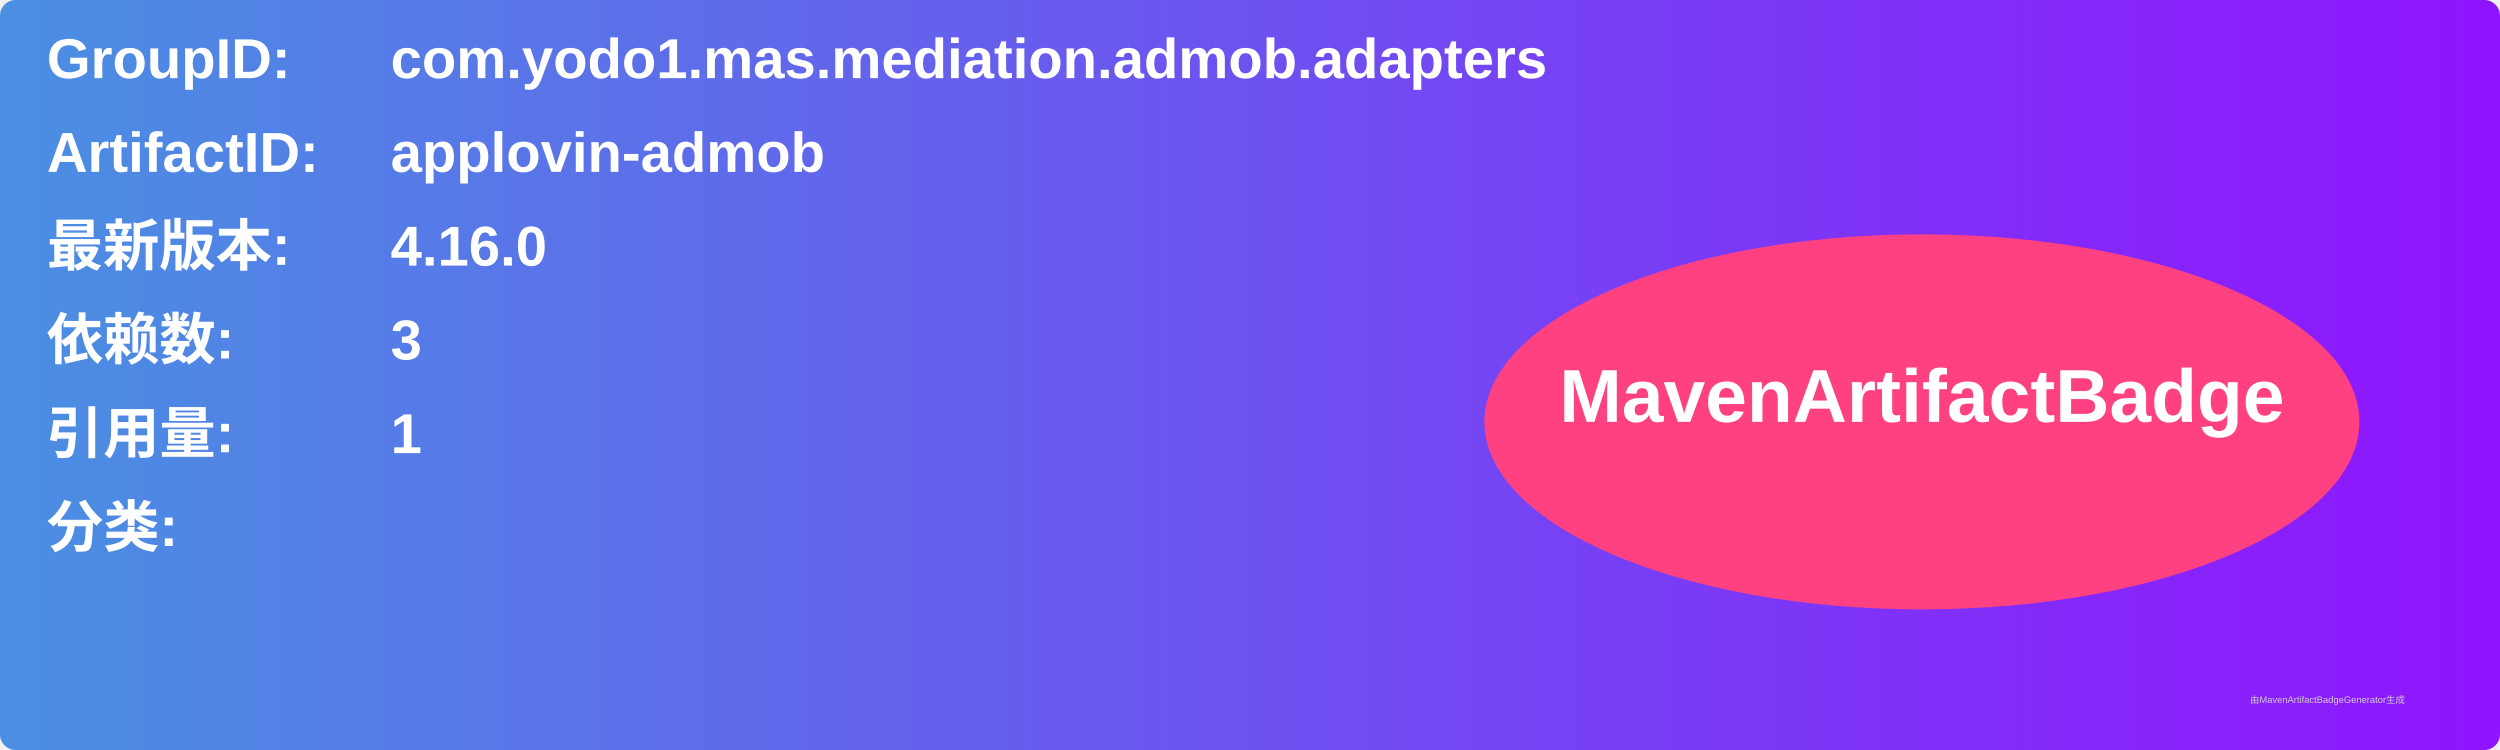
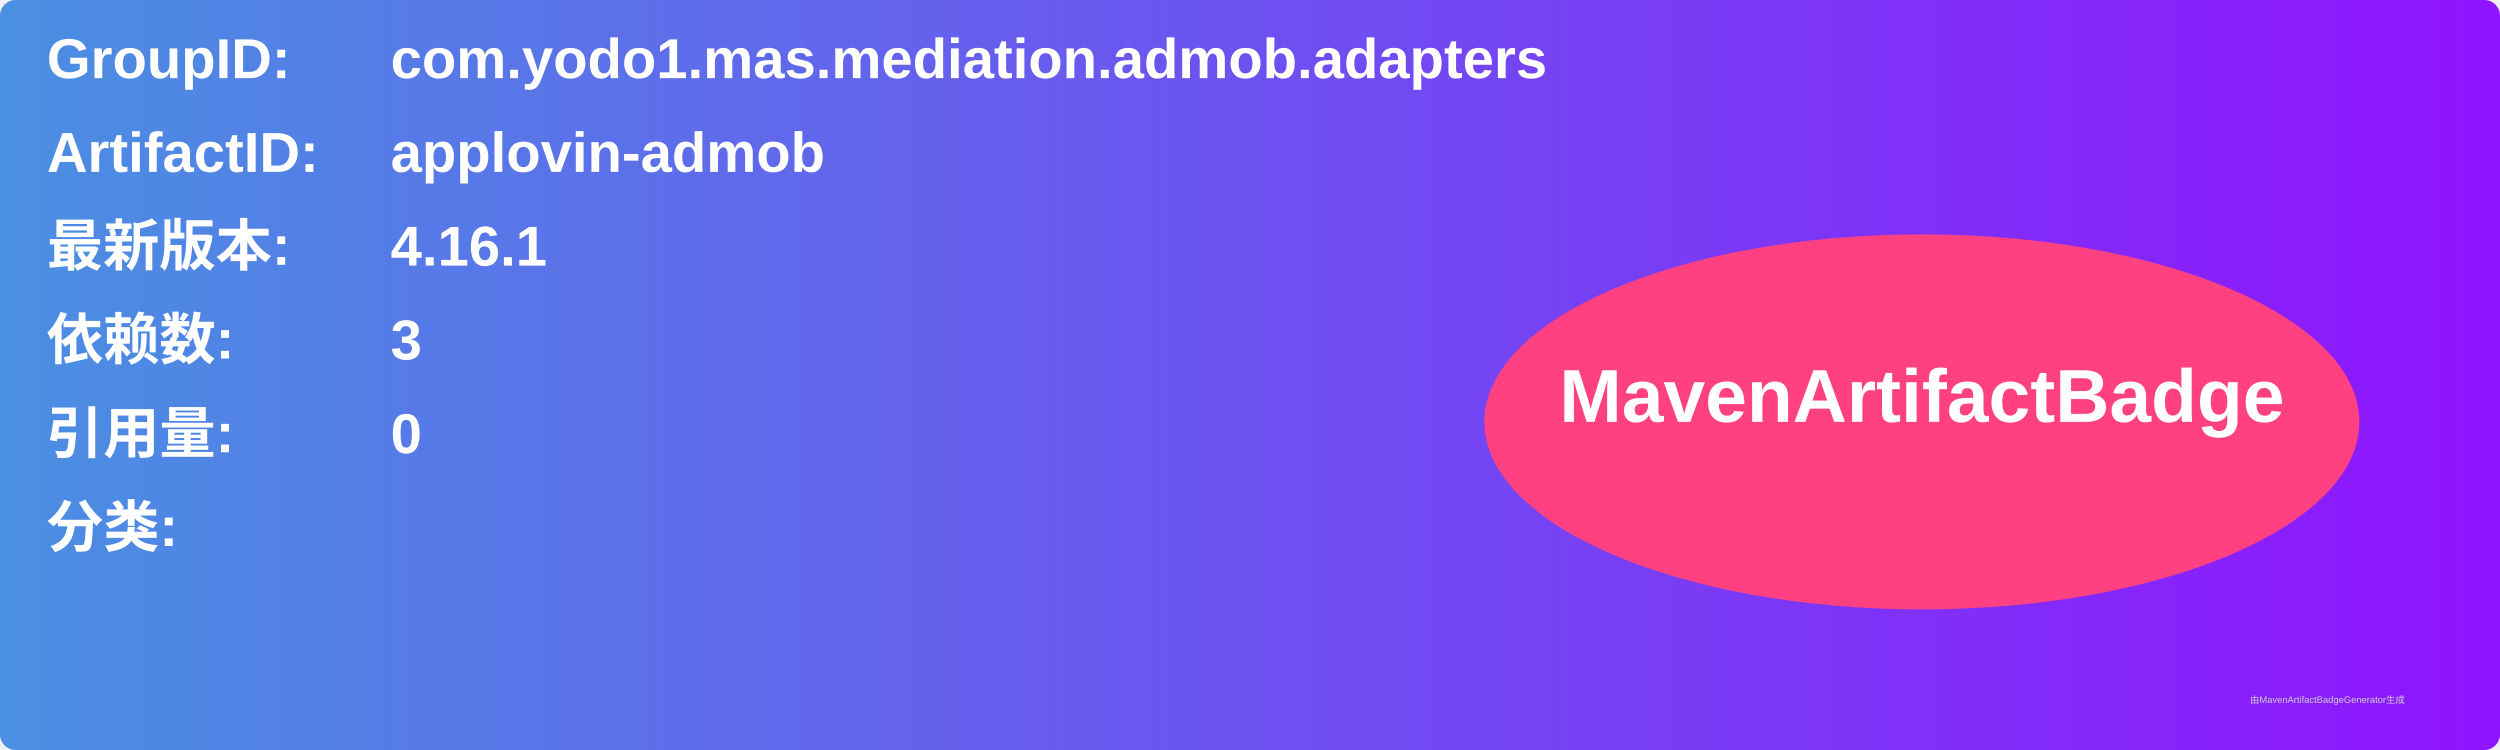
<svg xmlns="http://www.w3.org/2000/svg" width="800" height="240" viewBox="0 0 800 240">
  <linearGradient id="grad" x1="0%" y1="0%" x2="100%" y2="0%">
    <stop offset="0%" stop-color="#4a90e2" />
    <stop offset="100%" stop-color="#9013fe" />
  </linearGradient>
  <rect width="100%" height="100%" rx="5" ry="5" fill="url(#grad)" />
  <g transform="translate(15, 15)">
    <text x="0" y="10" font-family="Arial" font-size="18" fill="white" font-weight="bold" width="260">GroupID:</text>
    <text x="110" y="10" font-family="Arial" font-size="18" fill="white" font-weight="bold" width="460">com.yodo1.mas.mediation.admob.adapters</text>
    <text x="0" y="40" font-family="Arial" font-size="18" fill="white" font-weight="bold" width="260">ArtifactID:</text>
    <text x="110" y="40" font-family="Arial" font-size="18" fill="white" font-weight="bold" width="460">applovin-admob</text>
    <text x="0" y="70" font-family="Arial" font-size="18" fill="white" font-weight="bold">最新版本:</text>
    <text x="110" y="70" font-family="Arial" font-size="18" fill="white" font-weight="bold">
-       <tspan font-weight="bold">4.16.0</tspan>
+       <tspan font-weight="bold">4.16.1</tspan>
    </text>
    <text x="0" y="100" font-family="Arial" font-size="18" fill="white" font-weight="bold">依赖数: </text>
    <text x="110" y="100" font-family="Arial" font-size="18" fill="white">
      <tspan font-weight="bold">3</tspan>
    </text>
    <text x="0" y="130" font-family="Arial" font-size="18" fill="white" font-weight="bold">引用量: </text>
    <text x="110" y="130" font-family="Arial" font-size="18" fill="white">
-       <tspan font-weight="bold">1</tspan>
+       <tspan font-weight="bold">0</tspan>
    </text>
    <text x="0" y="160" font-family="Arial" font-size="18" fill="white" font-weight="bold">分类:</text>
    <text x="10" y="190" font-family="Arial" font-size="10" fill="white">
      <tspan font-weight="bold" />
    </text>
    <ellipse cx="600" cy="120" rx="140" ry="60" fill="#ff4081" />
    <text x="600" y="120" text-anchor="middle" font-family="Arial" font-size="24" fill="white" font-weight="bold">MavenArtifactBadge</text>
  </g>
  <text x="720" y="225" font-family="Arial" font-size="3" fill="#d0d0d0">由MavenArtifactBadgeGenerator生成</text>
</svg>
